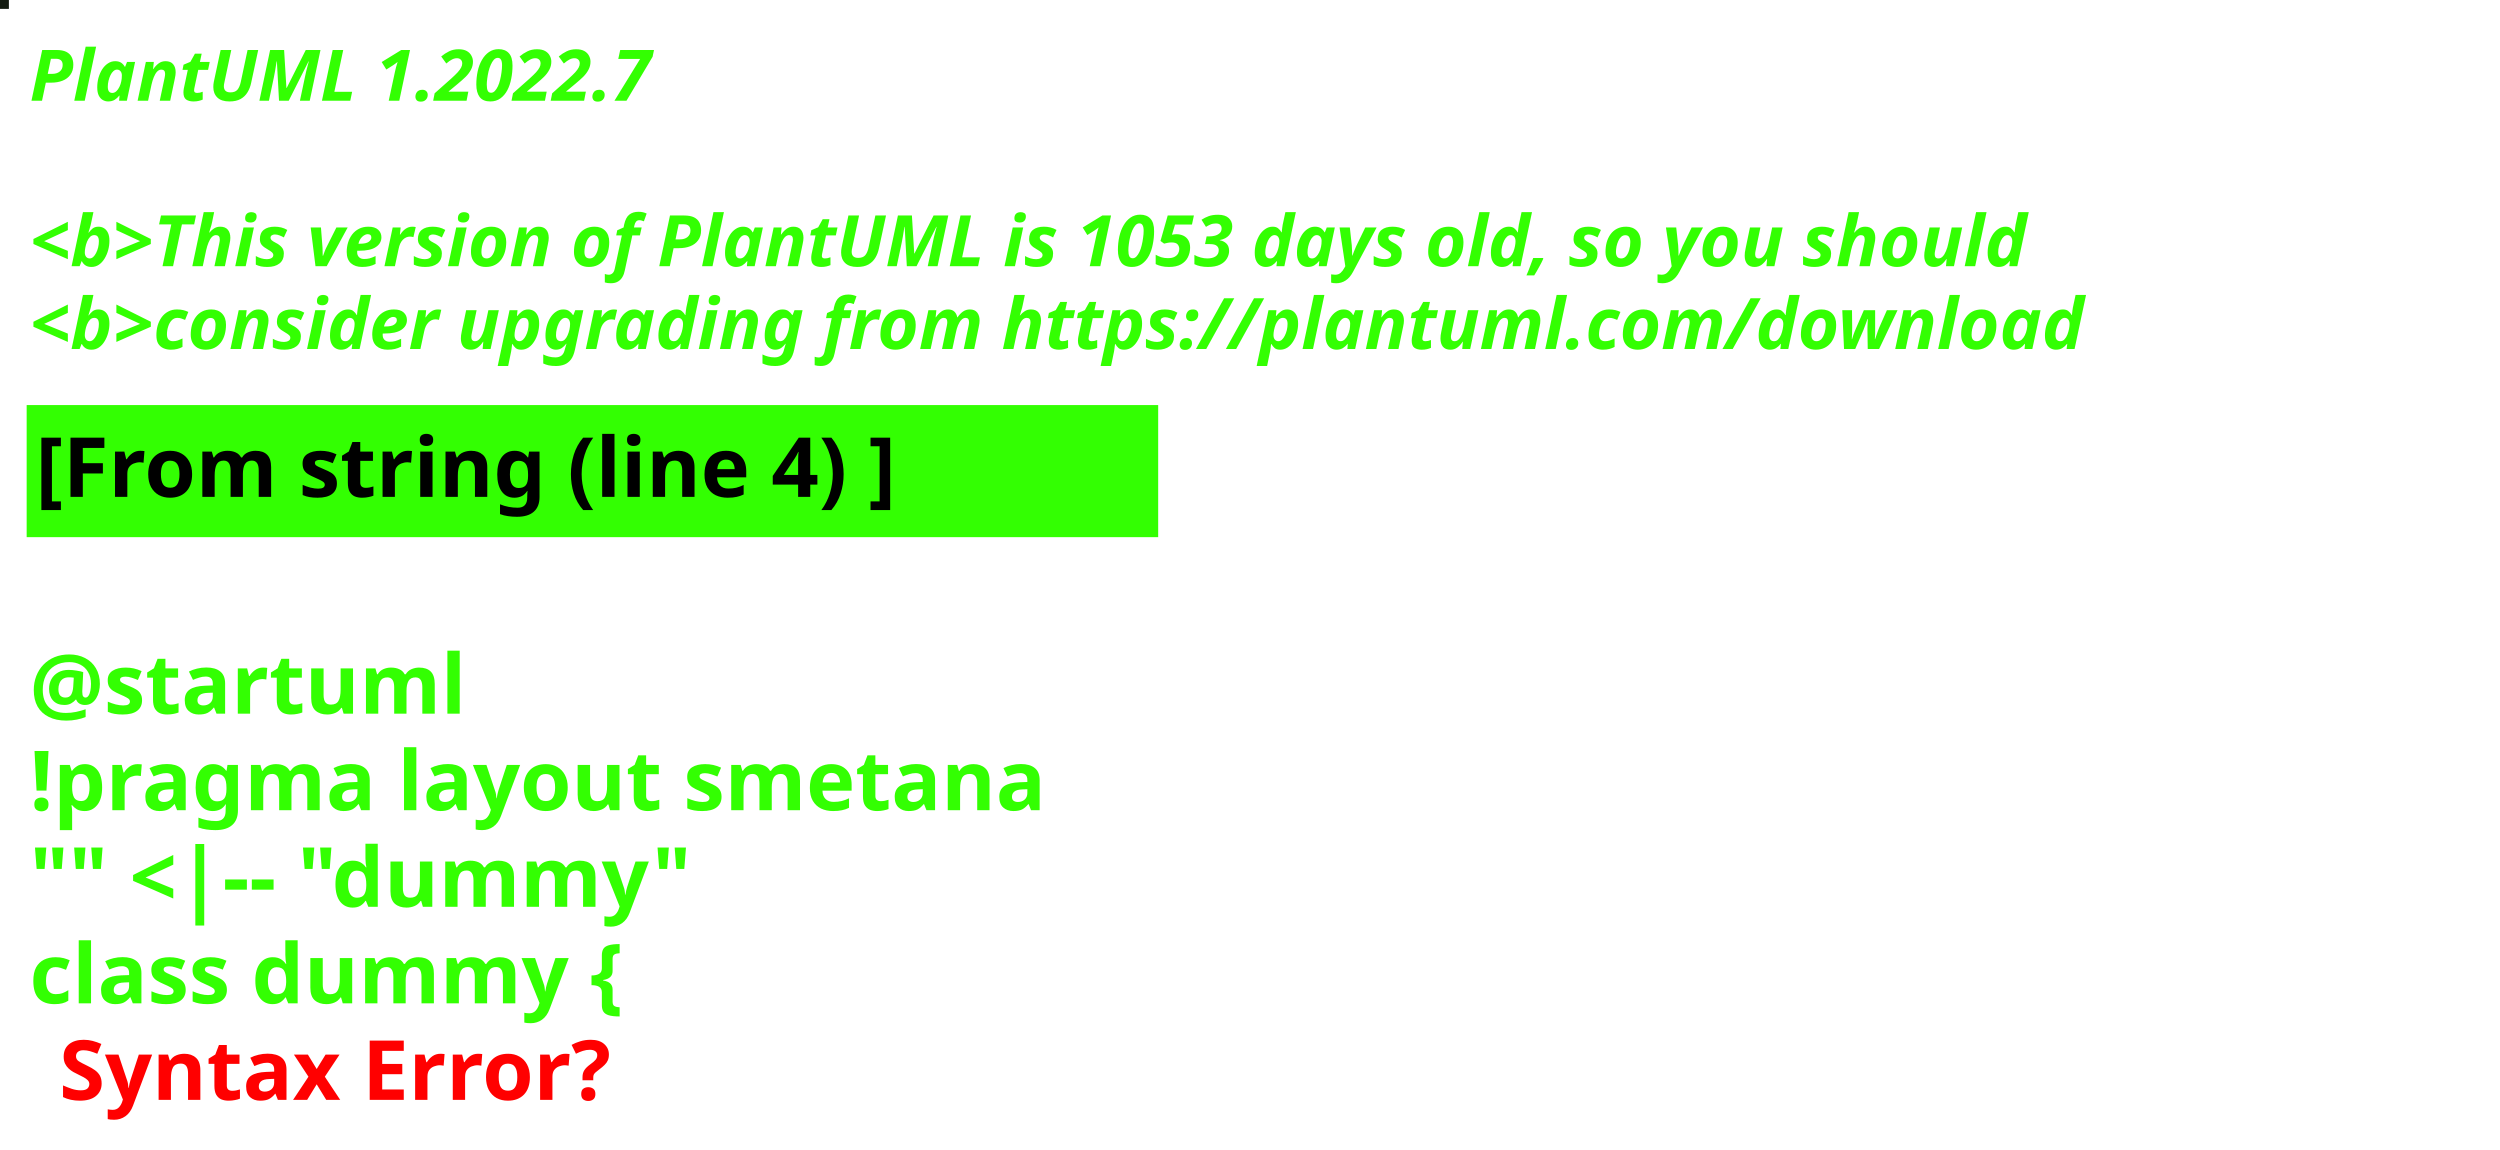
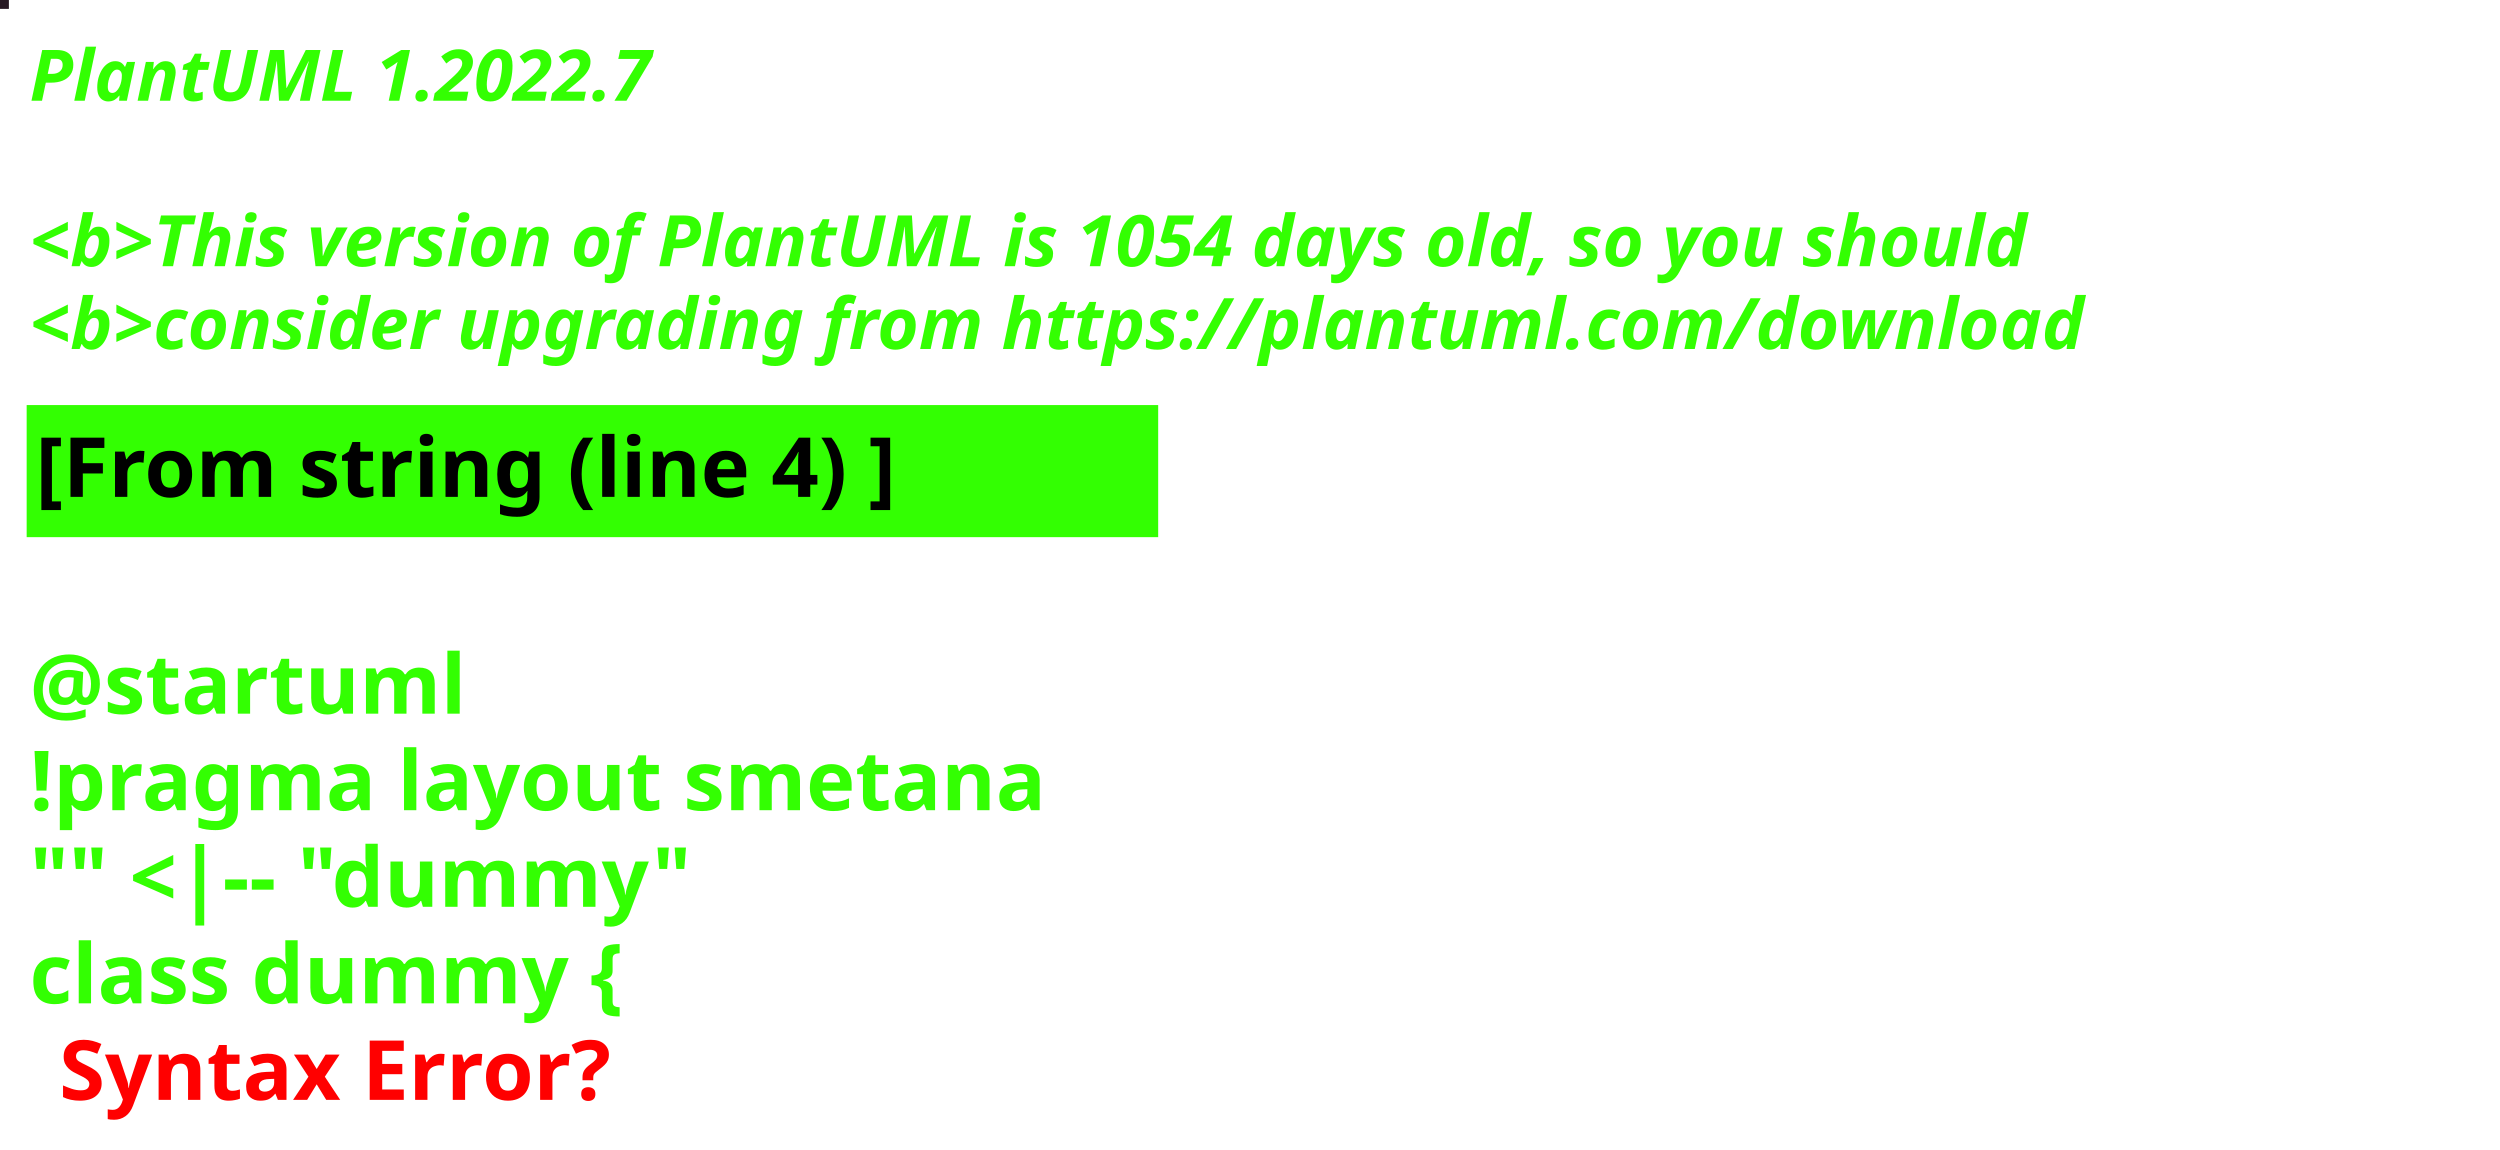
<svg xmlns="http://www.w3.org/2000/svg" contentStyleType="text/css" height="194px" preserveAspectRatio="none" style="width:422px;height:194px;background:#000000;" version="1.1" viewBox="0 0 422 194" width="422px" zoomAndPan="magnify">
  <defs />
  <g>
-     <rect fill="#141C12" height="1" style="stroke:#141C12;stroke-width:1.0;" width="1" x="0" y="0" />
+     <rect fill="#271923" height="1" style="stroke:#271923;stroke-width:1.0;" width="1" x="0" y="0" />
    <text fill="#33FF02" font-family="sans-serif" font-size="12" font-style="italic" font-weight="bold" lengthAdjust="spacing" textLength="127" x="5" y="17">PlantUML 1.2022.7</text>
    <text fill="#33FF02" font-family="sans-serif" font-size="12" font-style="italic" font-weight="bold" lengthAdjust="spacing" textLength="4" x="5" y="30.969"> </text>
-     <text fill="#33FF02" font-family="sans-serif" font-size="12" font-style="italic" font-weight="bold" lengthAdjust="spacing" textLength="407" x="5" y="44.938">&lt;b&gt;This version of PlantUML is 1053 days old, so you should</text>
+     <text fill="#33FF02" font-family="sans-serif" font-size="12" font-style="italic" font-weight="bold" lengthAdjust="spacing" textLength="407" x="5" y="44.938">&lt;b&gt;This version of PlantUML is 1054 days old, so you should</text>
    <text fill="#33FF02" font-family="sans-serif" font-size="12" font-style="italic" font-weight="bold" lengthAdjust="spacing" textLength="408" x="5" y="58.906">&lt;b&gt;consider upgrading from https://plantuml.com/download</text>
    <rect fill="#33FF02" height="21.297" style="stroke:#33FF02;stroke-width:1.0;" width="190" x="5" y="68.875" />
    <text fill="#000000" font-family="sans-serif" font-size="14" font-weight="bold" lengthAdjust="spacing" textLength="168" x="6" y="83.875">[From string (line 4) ]</text>
    <text fill="#33FF02" font-family="sans-serif" font-size="14" font-weight="bold" lengthAdjust="spacing" textLength="5" x="5" y="104.172"> </text>
    <text fill="#33FF02" font-family="sans-serif" font-size="14" font-weight="bold" lengthAdjust="spacing" textLength="79" x="5" y="120.469">@startuml</text>
    <text fill="#33FF02" font-family="sans-serif" font-size="14" font-weight="bold" lengthAdjust="spacing" textLength="190" x="5" y="136.766">!pragma layout smetana</text>
    <text fill="#33FF02" font-family="sans-serif" font-size="14" font-weight="bold" lengthAdjust="spacing" textLength="124" x="5" y="153.062">"" &lt;|-- "dummy"</text>
    <text fill="#33FF02" font-family="sans-serif" font-size="14" font-weight="bold" lengthAdjust="spacing" text-decoration="wavy underline" textLength="117" x="5" y="169.359">class dummy {</text>
    <text fill="#FF0000" font-family="sans-serif" font-size="14" font-weight="bold" lengthAdjust="spacing" textLength="106" x="10" y="185.656">Syntax Error?</text>
  </g>
</svg>
